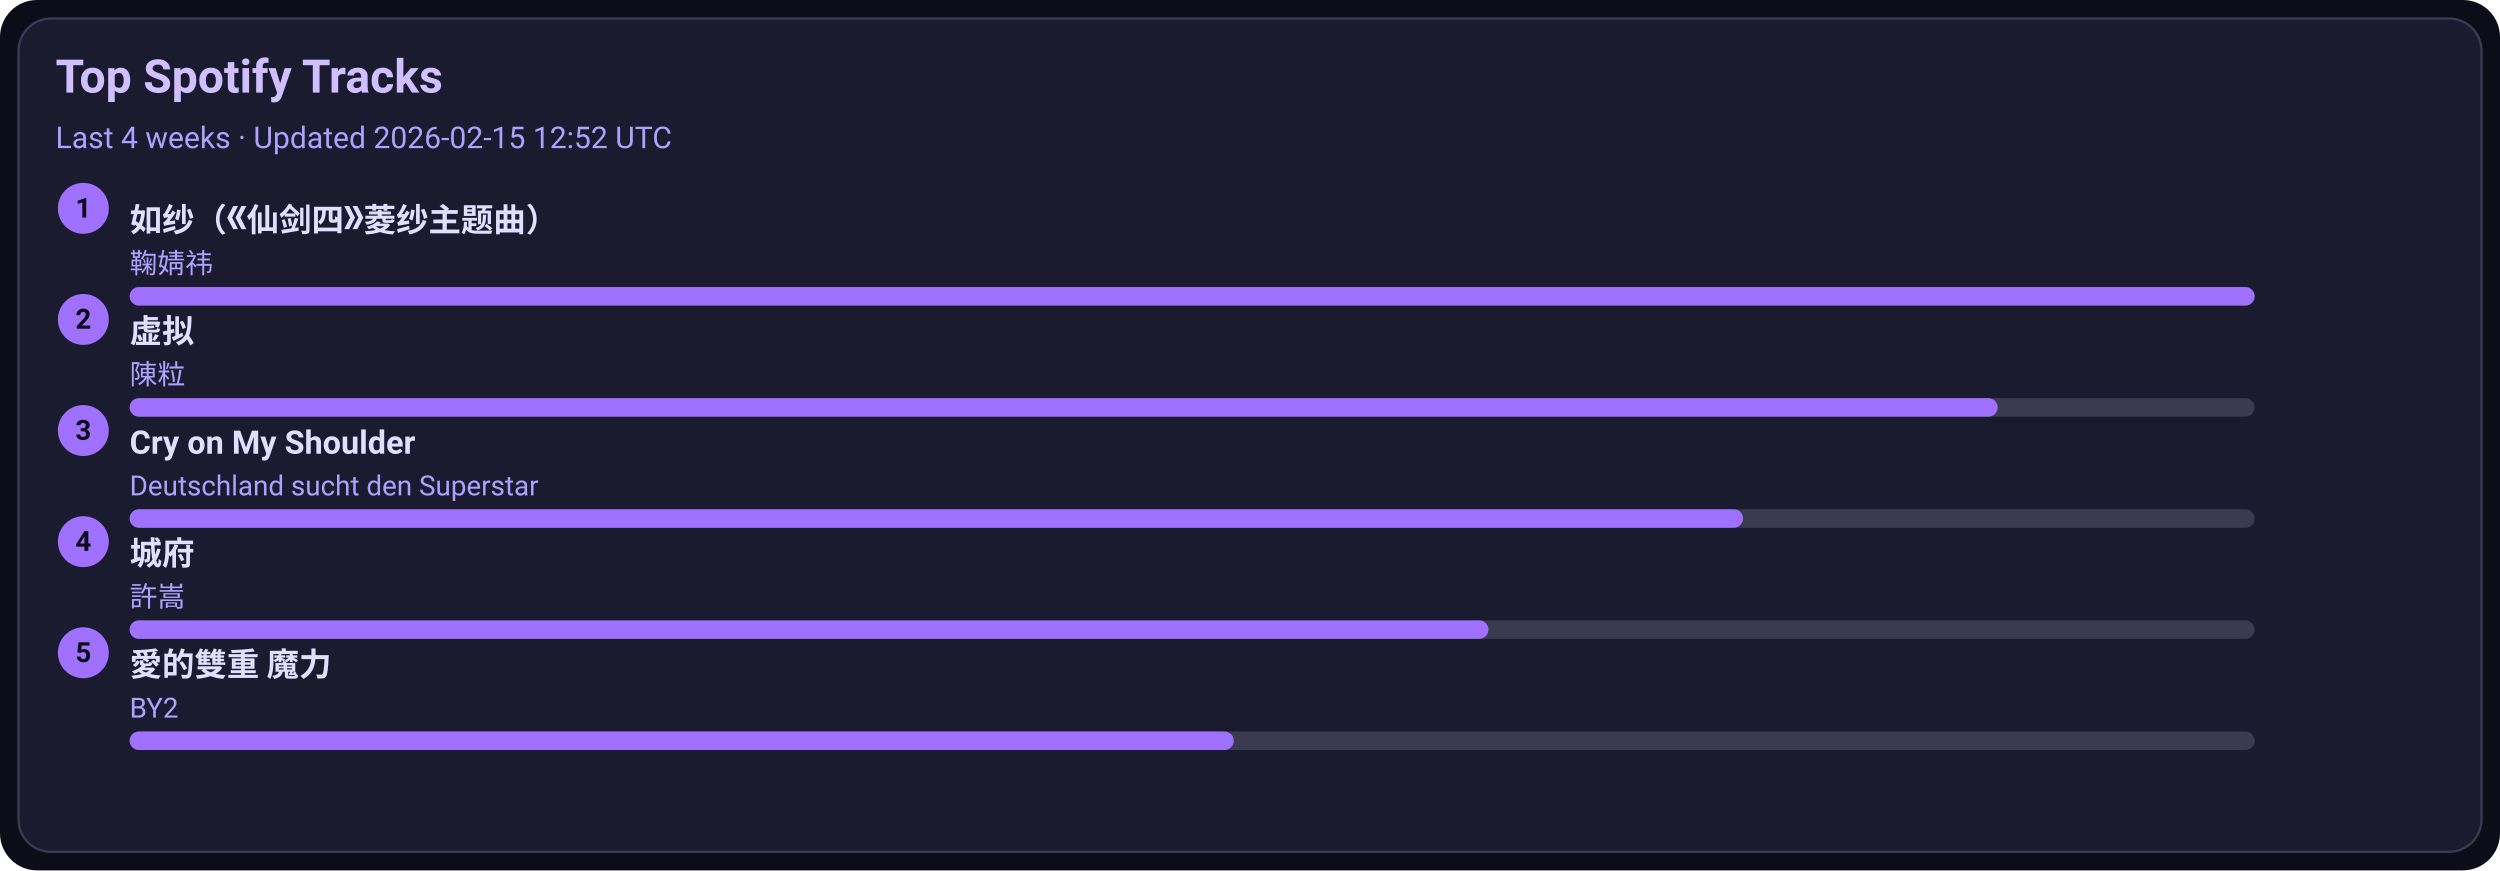
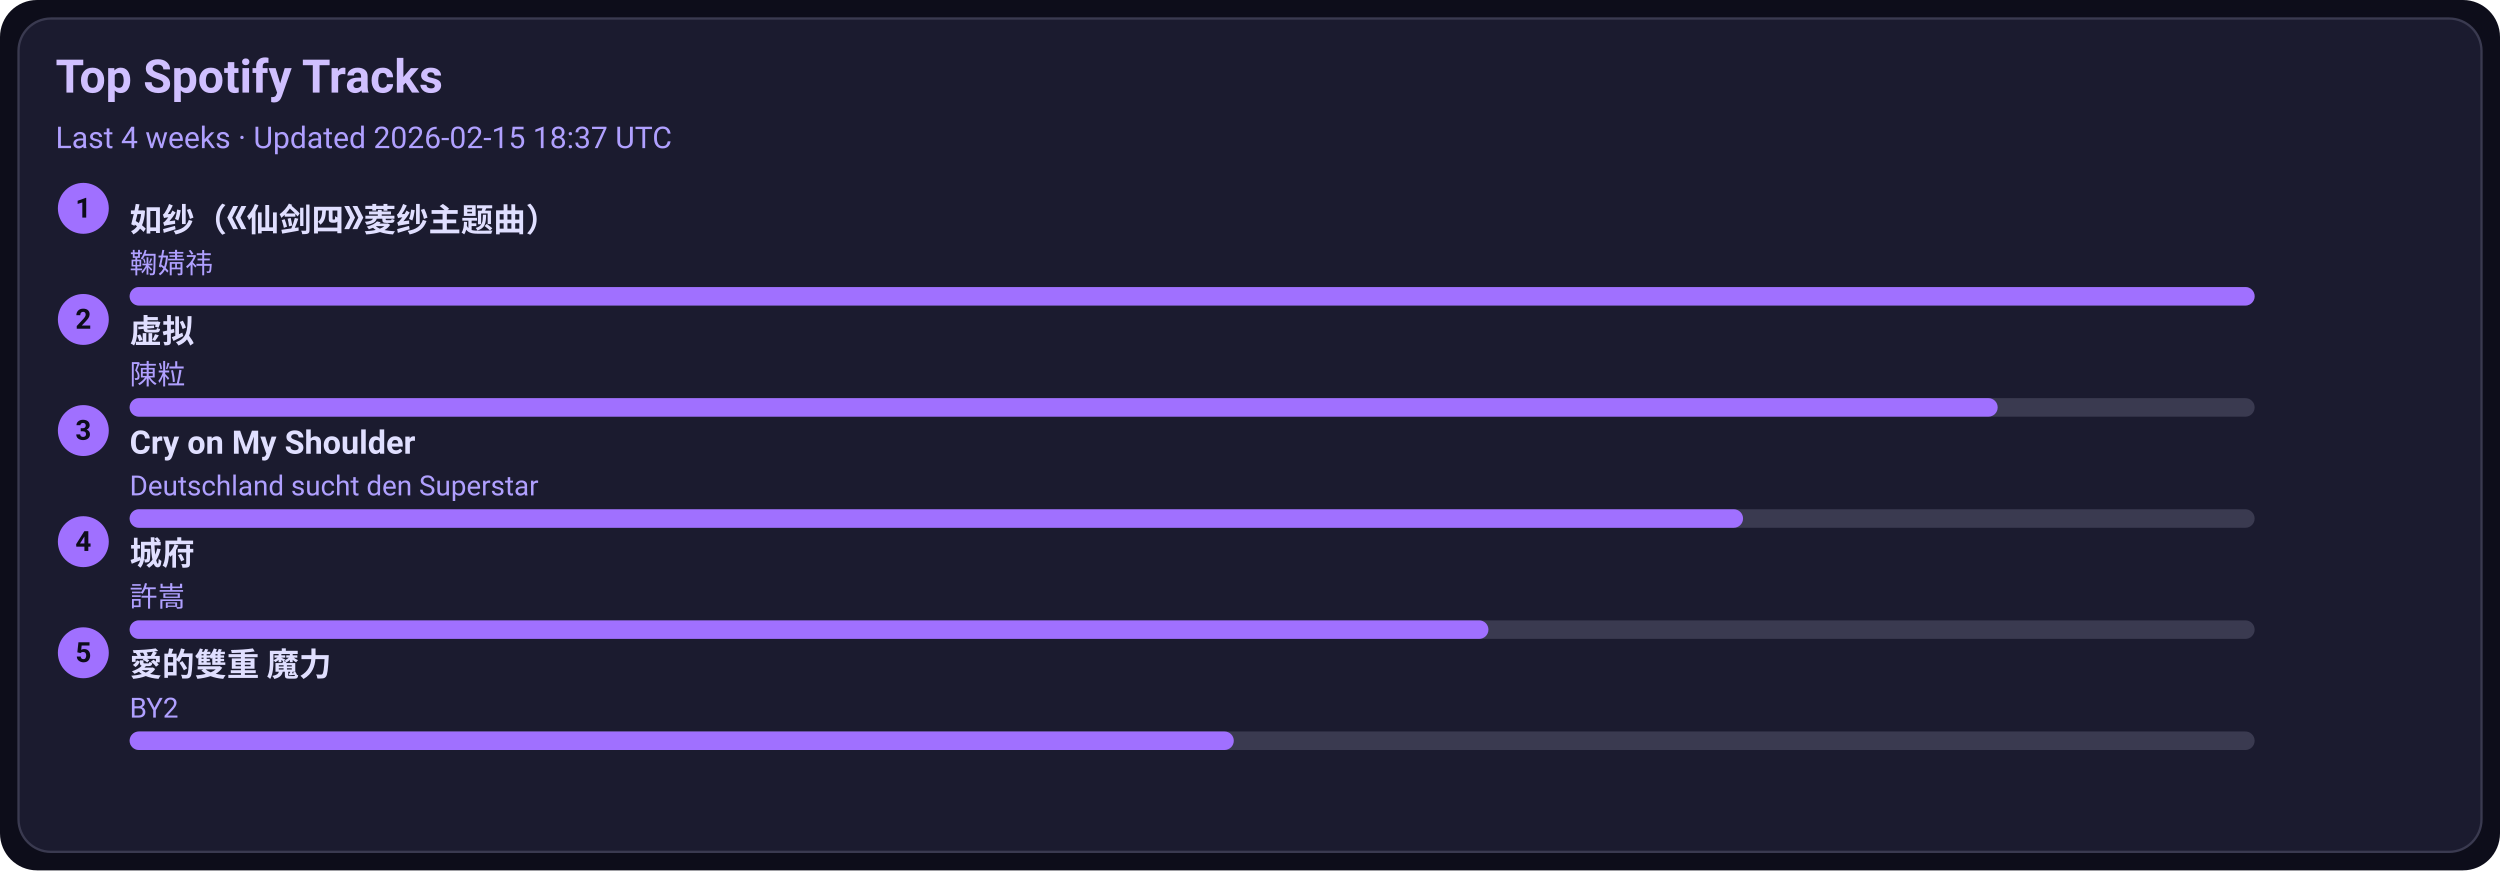
<svg xmlns="http://www.w3.org/2000/svg" width="1080" height="376" viewBox="0 0 1080 376">
  <style>text{font-family:-apple-system,BlinkMacSystemFont,Segoe UI,Roboto,Ubuntu,Helvetica Neue,Arial,Noto Sans,sans-serif}</style>
  <rect width="1080" height="376" rx="16" fill="#0d0d1a" />
  <rect x="8" y="8" width="1064" height="360" rx="14" fill="#1b1b2f" stroke="#3a3a50" />
  <text x="24" y="40" font-size="20" fill="#d0c0ff" font-weight="600">Top Spotify Tracks</text>
-   <text x="24" y="64" font-size="13" fill="#b0a0ff">Last 4 weeks · Updated 2026-02-15 12:52 UTC</text>
+   <text x="24" y="64" font-size="13" fill="#b0a0ff">Last 4 weeks · Updated 2026-02-15 18:37 UTC</text>
  <circle cx="36" cy="90" r="11" fill="#a070ff" />
  <text x="36" y="94" text-anchor="middle" font-size="12" fill="#0d0d1a" font-weight="700">1</text>
  <a href="https://open.spotify.com/track/69FUNgvEVkNbHq43lgvdme" target="_blank" rel="noopener noreferrer">
    <text x="56" y="100" font-size="14" fill="#e0dfff" font-weight="600">如纱（《仙剑四》菱纱主题曲）</text>
  </a>
  <text x="56" y="118" font-size="12" fill="#b0a0ff">鞠婧祎</text>
  <rect x="56" y="124" width="918" height="8" rx="4" fill="#3a3a50" />
  <rect x="56" y="124" width="918" height="8" rx="4" fill="#a070ff" />
  <circle cx="36" cy="138" r="11" fill="#a070ff" />
  <text x="36" y="142" text-anchor="middle" font-size="12" fill="#0d0d1a" font-weight="700">2</text>
  <a href="https://open.spotify.com/track/5l9sg05BhpfsdLfRvjGsAf" target="_blank" rel="noopener noreferrer">
    <text x="56" y="148" font-size="14" fill="#e0dfff" font-weight="600">虚拟</text>
  </a>
  <text x="56" y="166" font-size="12" fill="#b0a0ff">陳粒</text>
  <rect x="56" y="172" width="918" height="8" rx="4" fill="#3a3a50" />
  <rect x="56" y="172" width="807" height="8" rx="4" fill="#a070ff" />
  <circle cx="36" cy="186" r="11" fill="#a070ff" />
  <text x="36" y="190" text-anchor="middle" font-size="12" fill="#0d0d1a" font-weight="700">3</text>
  <a href="https://open.spotify.com/track/6usmG2MoD0C0Lc2pNgCVWV" target="_blank" rel="noopener noreferrer">
    <text x="56" y="196" font-size="14" fill="#e0dfff" font-weight="600">Cry on My Shoulder</text>
  </a>
  <text x="56" y="214" font-size="12" fill="#b0a0ff">Deutschland sucht den Superstar</text>
  <rect x="56" y="220" width="918" height="8" rx="4" fill="#3a3a50" />
  <rect x="56" y="220" width="697" height="8" rx="4" fill="#a070ff" />
  <circle cx="36" cy="234" r="11" fill="#a070ff" />
  <text x="36" y="238" text-anchor="middle" font-size="12" fill="#0d0d1a" font-weight="700">4</text>
  <a href="https://open.spotify.com/track/4AmlSf7hye0QVpnHCcEoEw" target="_blank" rel="noopener noreferrer">
    <text x="56" y="244" font-size="14" fill="#e0dfff" font-weight="600">城府</text>
  </a>
  <text x="56" y="262" font-size="12" fill="#b0a0ff">許嵩</text>
  <rect x="56" y="268" width="918" height="8" rx="4" fill="#3a3a50" />
  <rect x="56" y="268" width="587" height="8" rx="4" fill="#a070ff" />
  <circle cx="36" cy="282" r="11" fill="#a070ff" />
  <text x="36" y="286" text-anchor="middle" font-size="12" fill="#0d0d1a" font-weight="700">5</text>
  <a href="https://open.spotify.com/track/0yYmS4k3R0TTdDhvOBxRVp" target="_blank" rel="noopener noreferrer">
    <text x="56" y="292" font-size="14" fill="#e0dfff" font-weight="600">愛的雙重 魔力</text>
  </a>
  <text x="56" y="310" font-size="12" fill="#b0a0ff">BY2</text>
  <rect x="56" y="316" width="918" height="8" rx="4" fill="#3a3a50" />
  <rect x="56" y="316" width="477" height="8" rx="4" fill="#a070ff" />
</svg>
